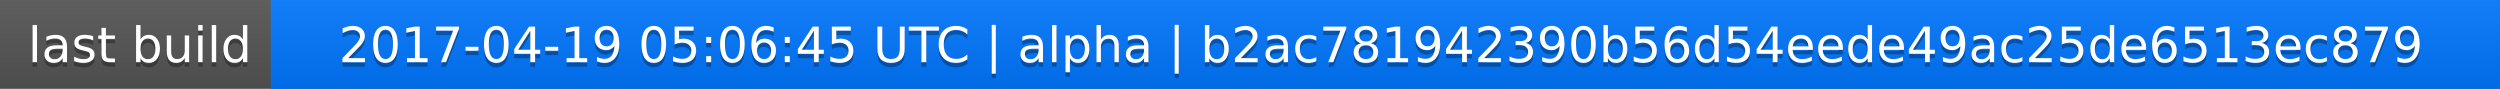
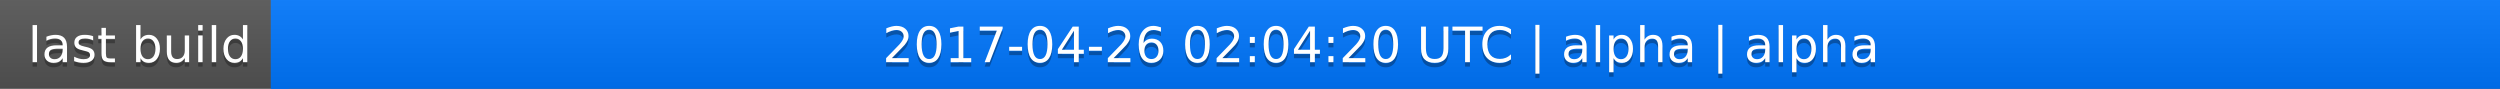
<svg xmlns="http://www.w3.org/2000/svg" width="563" height="20">
  <linearGradient id="a" x2="0" y2="100%">
    <stop offset="0" stop-color="#bbb" stop-opacity=".1" />
    <stop offset="1" stop-opacity=".1" />
  </linearGradient>
  <rect rx="0" width="563" height="20" fill="#555" />
  <rect rx="0" x="61" width="502" height="20" fill="#07f" />
  <path fill="#07f" d="M61 0h4v20h-4z" />
  <rect rx="0" width="563" height="20" fill="url(#a)" />
  <g fill="#fff" text-anchor="middle" font-family="DejaVu Sans,Verdana,Geneva,sans-serif" font-size="11">
    <text x="31.5" y="15" fill="#010101" fill-opacity=".3">last build</text>
    <text x="31.5" y="14">last build</text>
-     <text x="311" y="15" fill="#010101" fill-opacity=".3">2017-04-19 05:06:45 UTC | alpha | b2ac781942390b56d54eede49ac25de6513ec879</text>
-     <text x="311" y="14">2017-04-19 05:06:45 UTC | alpha | b2ac781942390b56d54eede49ac25de6513ec879</text>
+     <text x="311" y="15" fill="#010101" fill-opacity=".3">2017-04-26 02:04:20 UTC | alpha | alpha</text>
+     <text x="311" y="14">2017-04-26 02:04:20 UTC | alpha | alpha</text>
  </g>
</svg>
